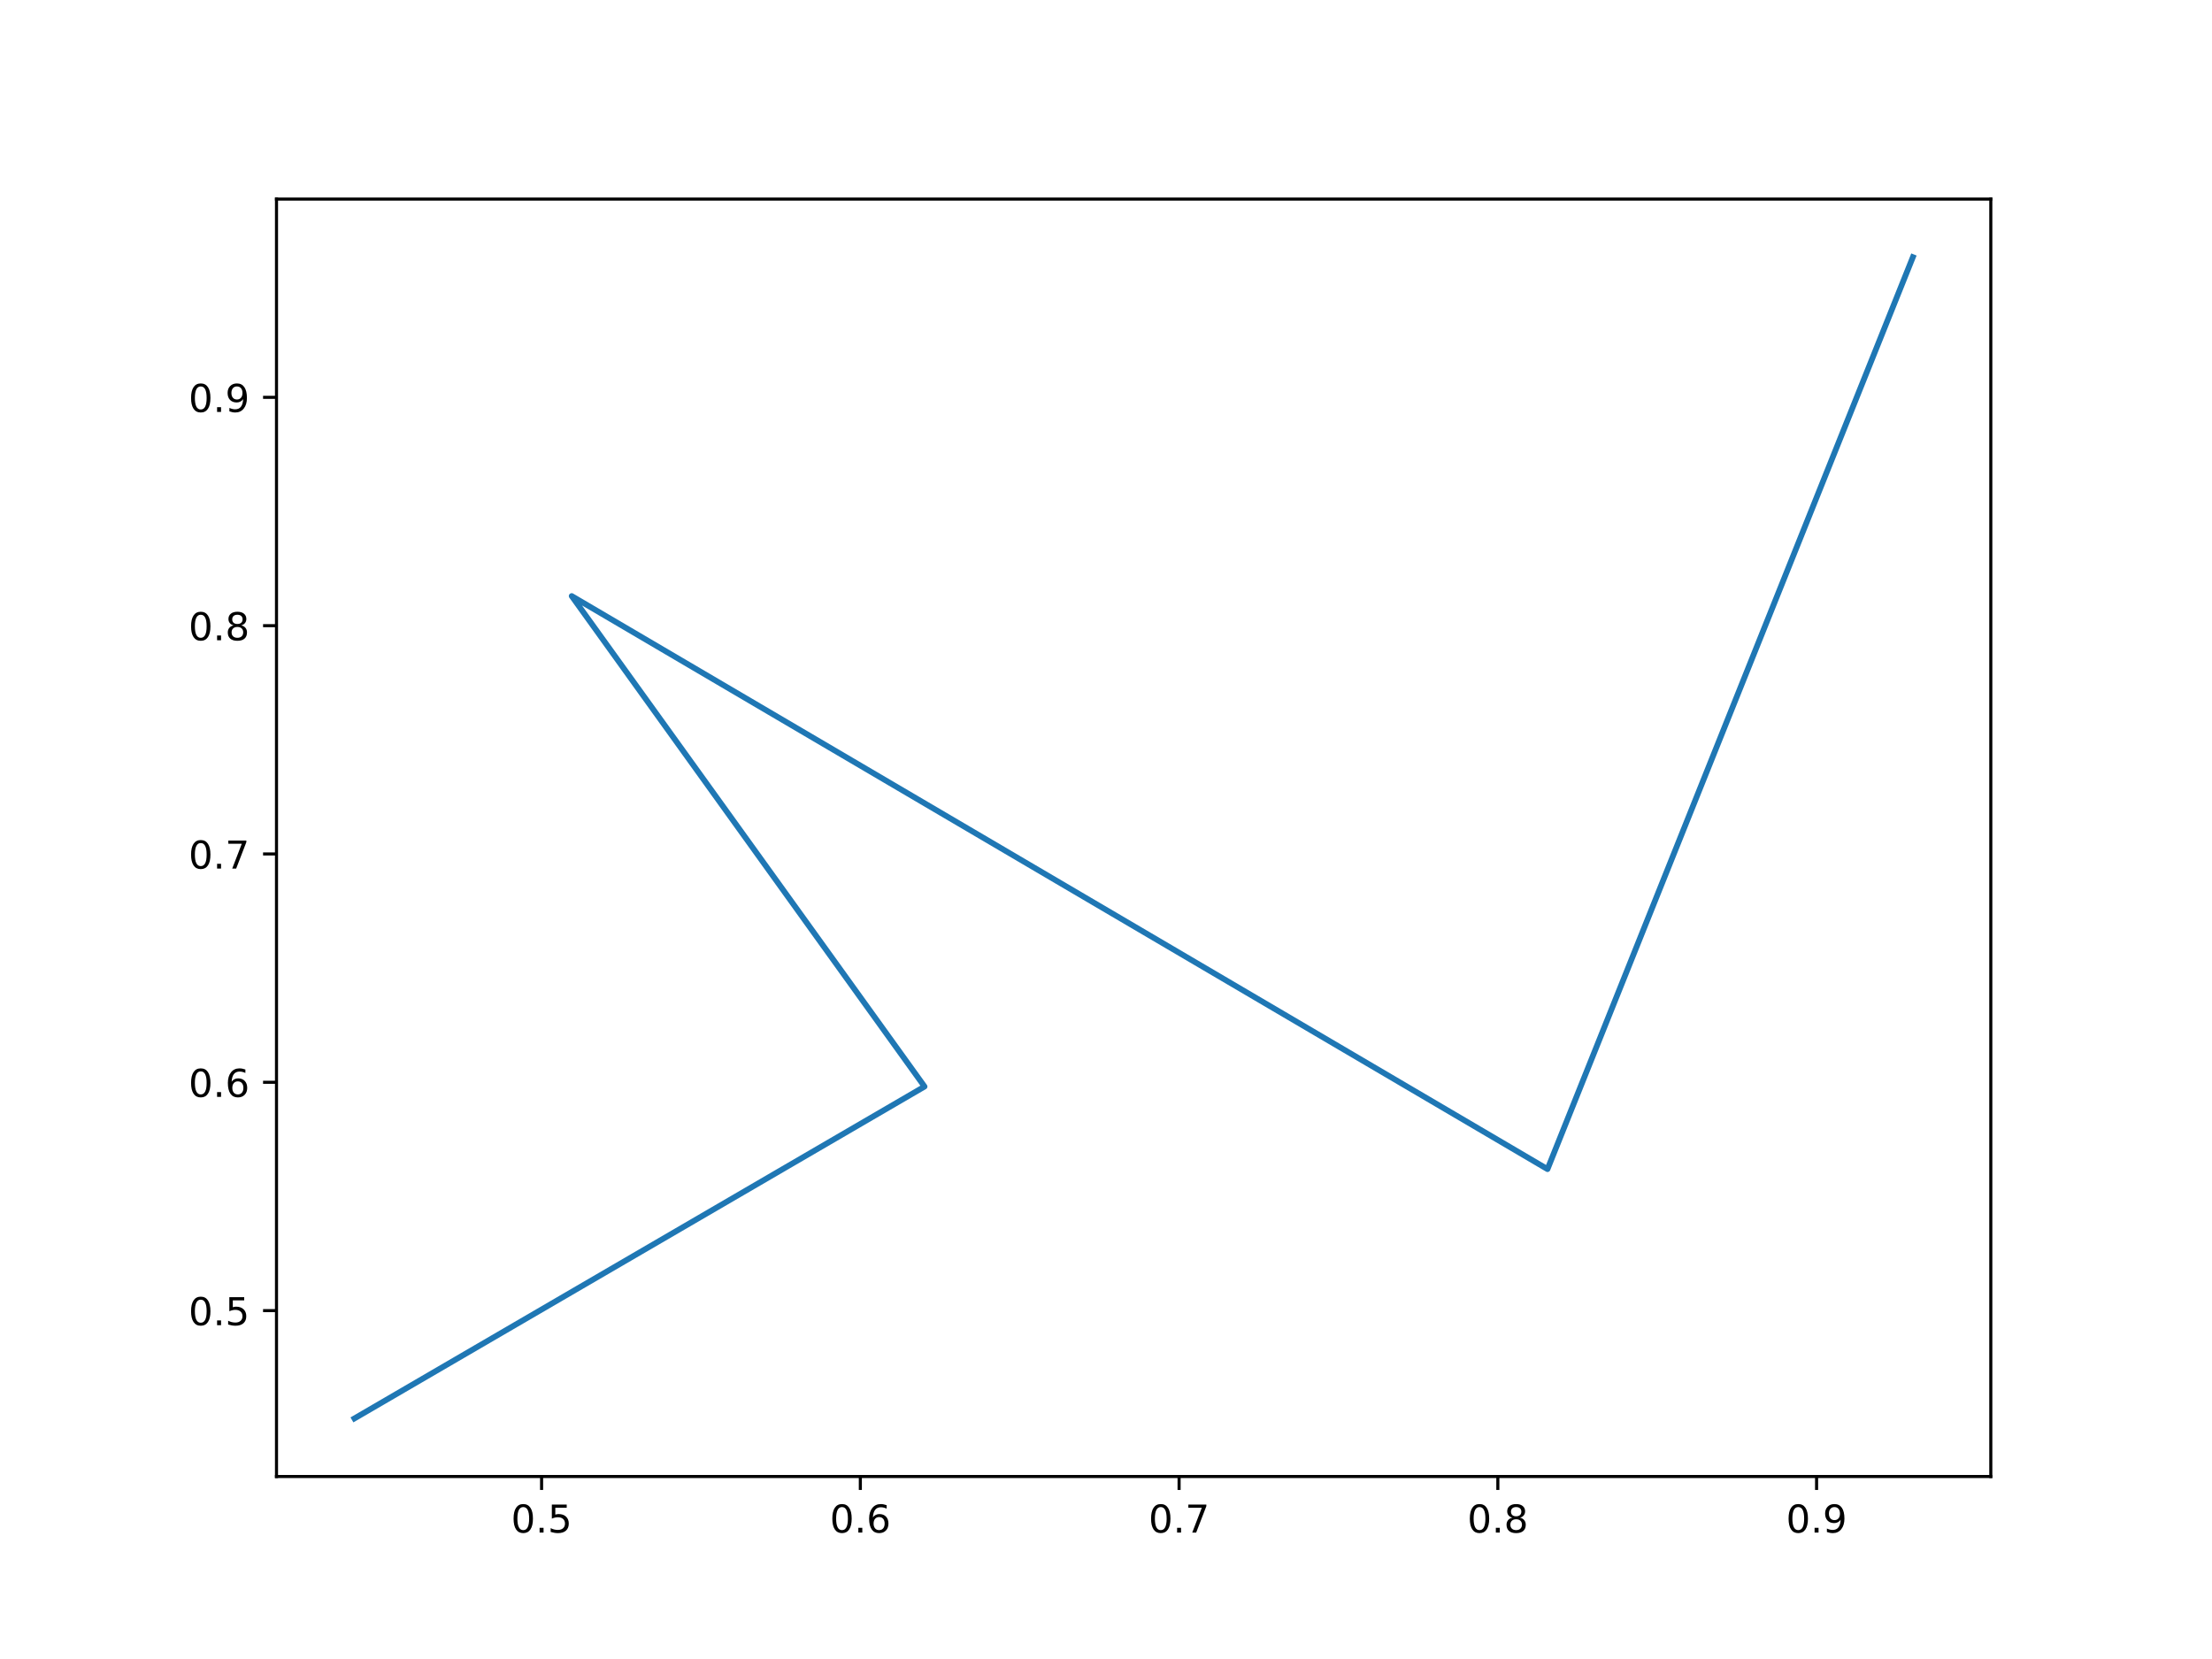
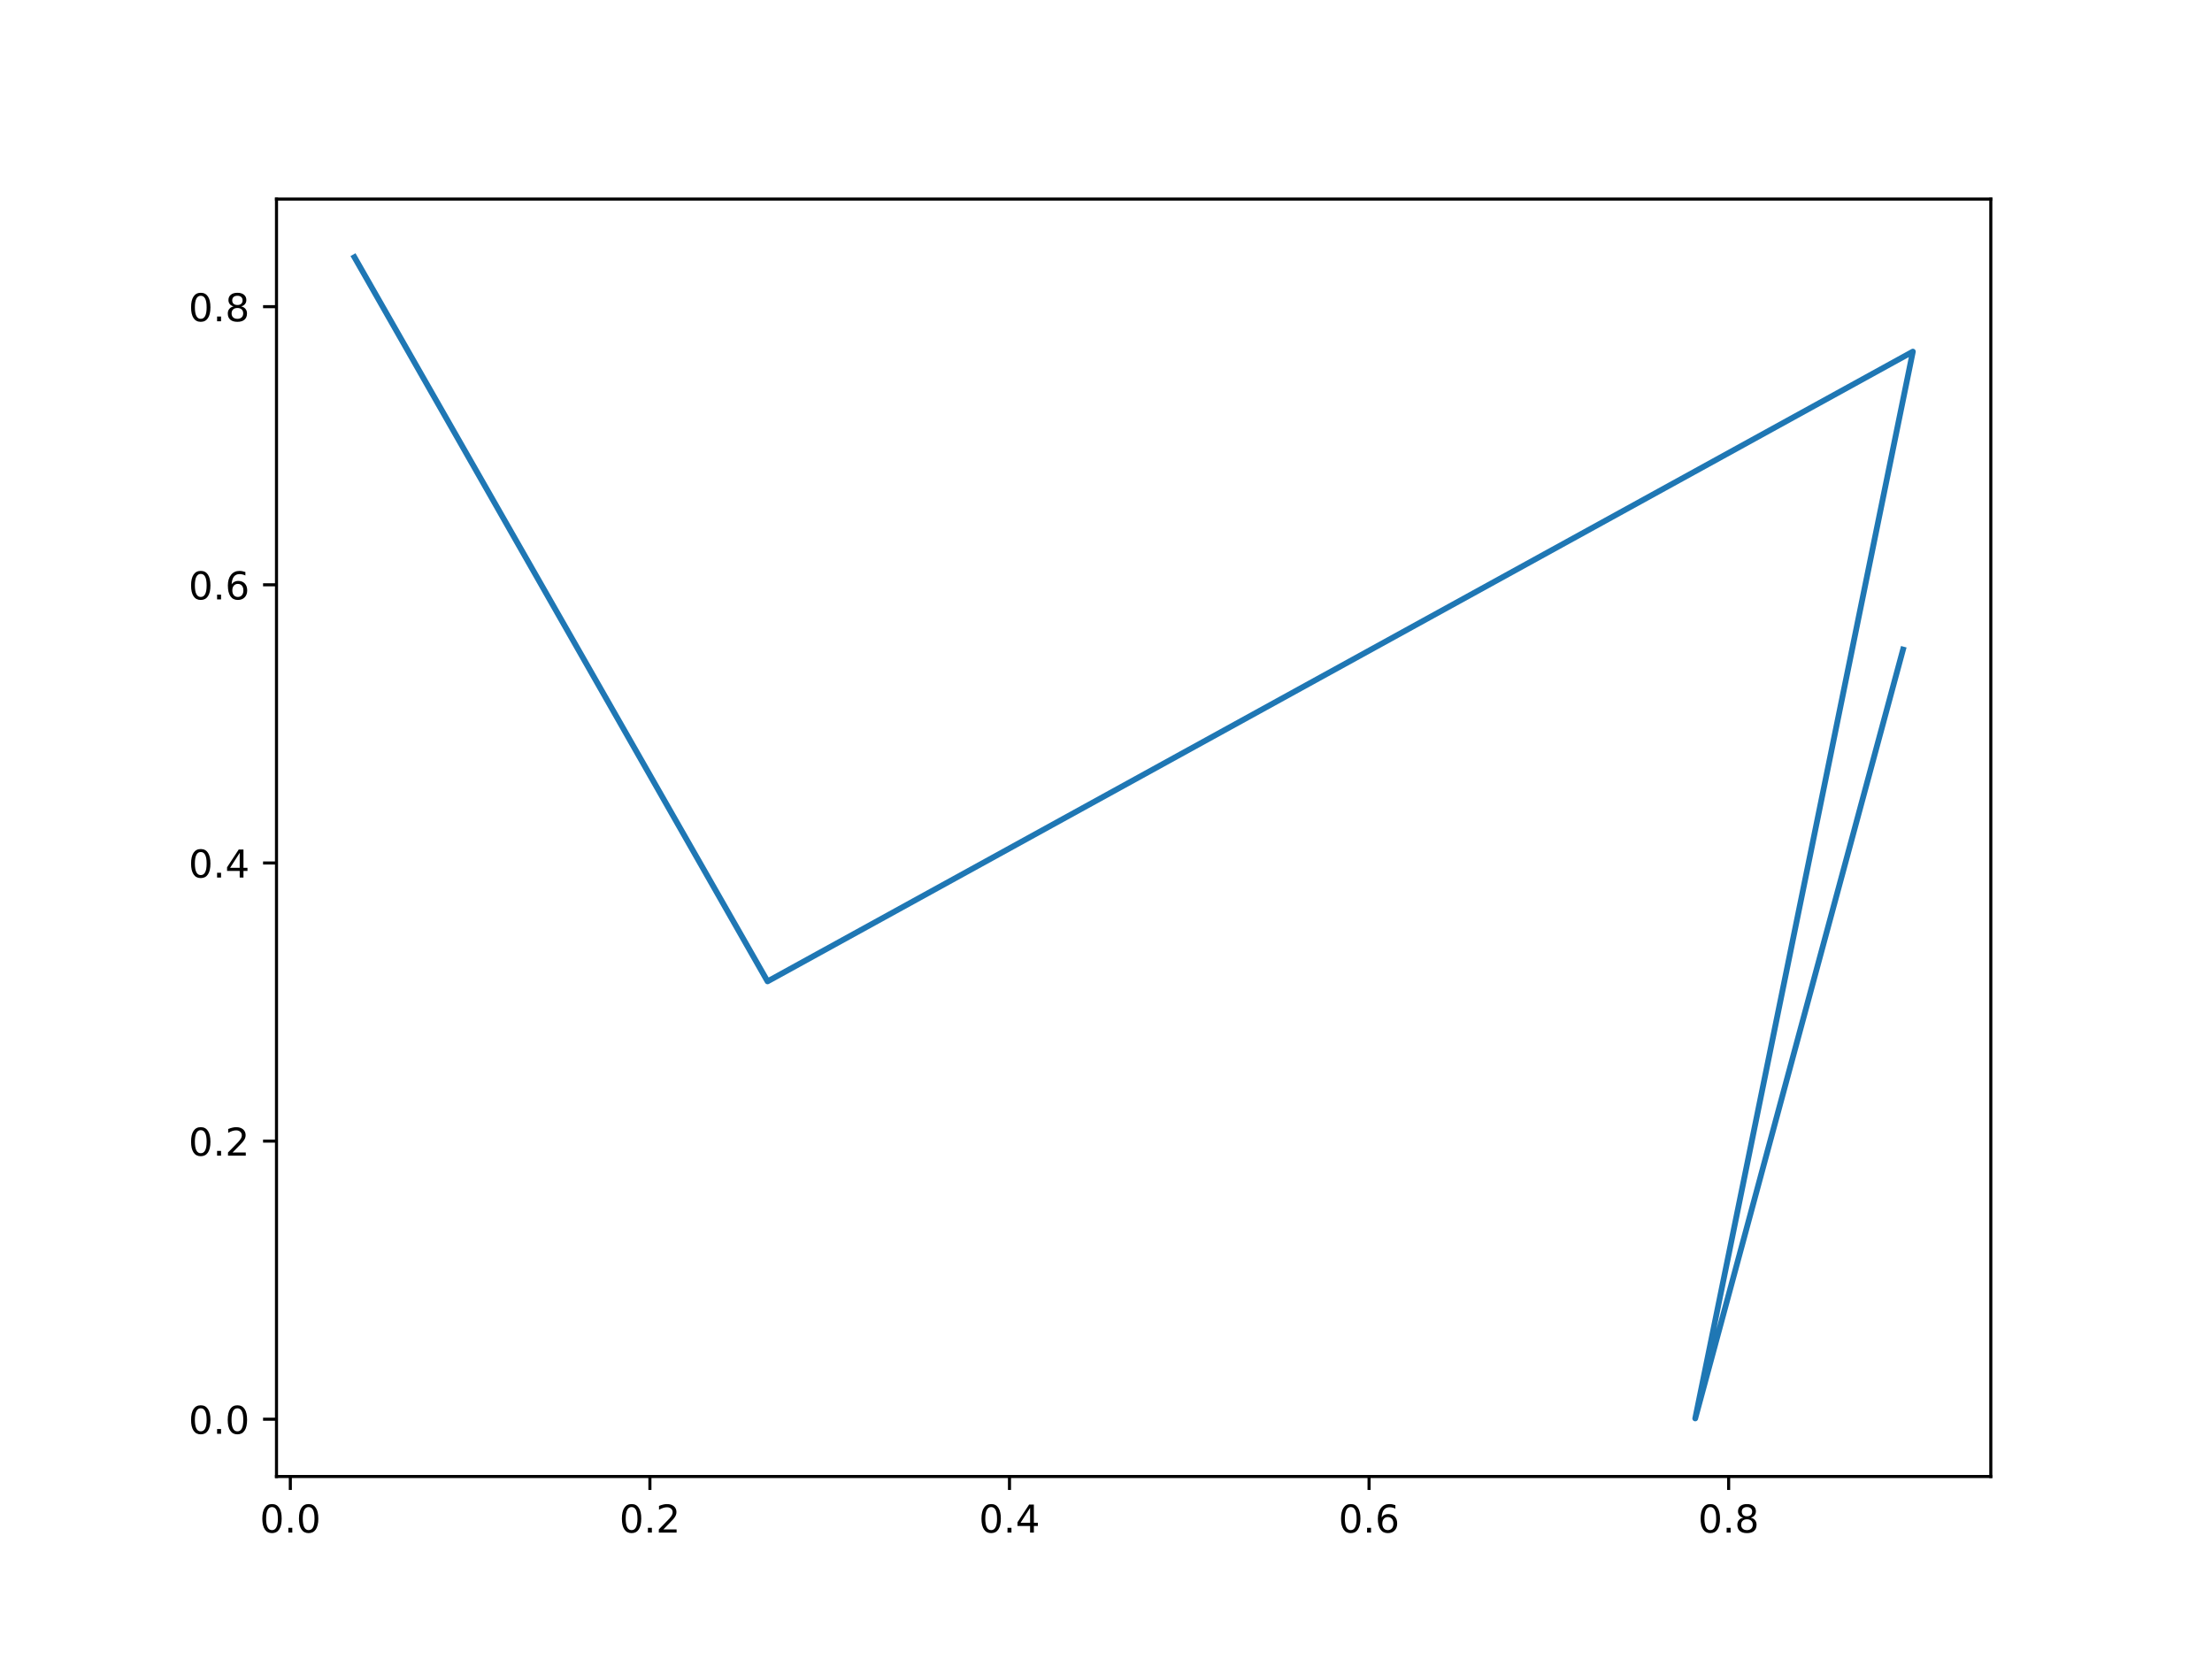
<svg xmlns="http://www.w3.org/2000/svg" xmlns:xlink="http://www.w3.org/1999/xlink" width="576pt" height="432pt" viewBox="0 0 576 432" version="1.1">
  <defs>
    <style type="text/css">*{stroke-linejoin: round; stroke-linecap: butt}</style>
  </defs>
  <g id="figure_1">
    <g id="patch_1">
      <path d="M 0 432  L 576 432  L 576 0  L 0 0  z " style="fill: #ffffff" />
    </g>
    <g id="axes_1">
      <g id="patch_2">
        <path d="M 72 384.48  L 518.4 384.48  L 518.4 51.84  L 72 51.84  z " style="fill: #ffffff" />
      </g>
      <g id="matplotlib.axis_1">
        <g id="xtick_1">
          <g id="line2d_1">
            <defs>
-               <path id="md73abe0111" d="M 0 0  L 0 3.5  " style="stroke: #000000; stroke-width: 0.8" />
+               <path id="m3e03222cd6" d="M 0 0  L 0 3.5  " style="stroke: #000000; stroke-width: 0.8" />
            </defs>
            <g>
-               <use xlink:href="#md73abe0111" x="141.029" y="384.48" style="stroke: #000000; stroke-width: 0.8" />
+               <use xlink:href="#m3e03222cd6" x="75.6" y="384.48" style="stroke: #000000; stroke-width: 0.8" />
            </g>
          </g>
          <g id="text_1">
-             <g transform="translate(133.0776 399.0784) scale(0.1 -0.1)">
+             <g transform="translate(67.64871 399.0784) scale(0.1 -0.1)">
              <defs>
                <path id="DejaVuSans-30" d="M 2034 4250  Q 1547 4250 1301 3770  Q 1056 3291 1056 2328  Q 1056 1369 1301 889  Q 1547 409 2034 409  Q 2525 409 2770 889  Q 3016 1369 3016 2328  Q 3016 3291 2770 3770  Q 2525 4250 2034 4250  z M 2034 4750  Q 2819 4750 3233 4129  Q 3647 3509 3647 2328  Q 3647 1150 3233 529  Q 2819 -91 2034 -91  Q 1250 -91 836 529  Q 422 1150 422 2328  Q 422 3509 836 4129  Q 1250 4750 2034 4750  z " transform="scale(0.015625)" />
                <path id="DejaVuSans-2e" d="M 684 794  L 1344 794  L 1344 0  L 684 0  L 684 794  z " transform="scale(0.015625)" />
-                 <path id="DejaVuSans-35" d="M 691 4666  L 3169 4666  L 3169 4134  L 1269 4134  L 1269 2991  Q 1406 3038 1543 3061  Q 1681 3084 1819 3084  Q 2600 3084 3056 2656  Q 3513 2228 3513 1497  Q 3513 744 3044 326  Q 2575 -91 1722 -91  Q 1428 -91 1123 -41  Q 819 9 494 109  L 494 744  Q 775 591 1075 516  Q 1375 441 1709 441  Q 2250 441 2565 725  Q 2881 1009 2881 1497  Q 2881 1984 2565 2268  Q 2250 2553 1709 2553  Q 1456 2553 1204 2497  Q 953 2441 691 2322  L 691 4666  z " transform="scale(0.015625)" />
-               </defs>
-               <use xlink:href="#DejaVuSans-30" />
-               <use xlink:href="#DejaVuSans-2e" x="63.623" />
-               <use xlink:href="#DejaVuSans-35" x="95.41" />
+               </defs>
+               <use xlink:href="#DejaVuSans-30" />
+               <use xlink:href="#DejaVuSans-2e" x="63.623" />
+               <use xlink:href="#DejaVuSans-30" x="95.41" />
            </g>
          </g>
        </g>
        <g id="xtick_2">
          <g id="line2d_2">
            <g>
-               <use xlink:href="#md73abe0111" x="224.031" y="384.48" style="stroke: #000000; stroke-width: 0.8" />
+               <use xlink:href="#m3e03222cd6" x="169.234" y="384.48" style="stroke: #000000; stroke-width: 0.8" />
            </g>
          </g>
          <g id="text_2">
-             <g transform="translate(216.0792 399.0784) scale(0.1 -0.1)">
-               <defs>
-                 <path id="DejaVuSans-36" d="M 2113 2584  Q 1688 2584 1439 2293  Q 1191 2003 1191 1497  Q 1191 994 1439 701  Q 1688 409 2113 409  Q 2538 409 2786 701  Q 3034 994 3034 1497  Q 3034 2003 2786 2293  Q 2538 2584 2113 2584  z M 3366 4563  L 3366 3988  Q 3128 4100 2886 4159  Q 2644 4219 2406 4219  Q 1781 4219 1451 3797  Q 1122 3375 1075 2522  Q 1259 2794 1537 2939  Q 1816 3084 2150 3084  Q 2853 3084 3261 2657  Q 3669 2231 3669 1497  Q 3669 778 3244 343  Q 2819 -91 2113 -91  Q 1303 -91 875 529  Q 447 1150 447 2328  Q 447 3434 972 4092  Q 1497 4750 2381 4750  Q 2619 4750 2861 4703  Q 3103 4656 3366 4563  z " transform="scale(0.015625)" />
-               </defs>
-               <use xlink:href="#DejaVuSans-30" />
-               <use xlink:href="#DejaVuSans-2e" x="63.623" />
-               <use xlink:href="#DejaVuSans-36" x="95.41" />
+             <g transform="translate(161.2824 399.0784) scale(0.1 -0.1)">
+               <defs>
+                 <path id="DejaVuSans-32" d="M 1228 531  L 3431 531  L 3431 0  L 469 0  L 469 531  Q 828 903 1448 1529  Q 2069 2156 2228 2338  Q 2531 2678 2651 2914  Q 2772 3150 2772 3378  Q 2772 3750 2511 3984  Q 2250 4219 1831 4219  Q 1534 4219 1204 4116  Q 875 4013 500 3803  L 500 4441  Q 881 4594 1212 4672  Q 1544 4750 1819 4750  Q 2544 4750 2975 4387  Q 3406 4025 3406 3419  Q 3406 3131 3298 2873  Q 3191 2616 2906 2266  Q 2828 2175 2409 1742  Q 1991 1309 1228 531  z " transform="scale(0.015625)" />
+               </defs>
+               <use xlink:href="#DejaVuSans-30" />
+               <use xlink:href="#DejaVuSans-2e" x="63.623" />
+               <use xlink:href="#DejaVuSans-32" x="95.41" />
            </g>
          </g>
        </g>
        <g id="xtick_3">
          <g id="line2d_3">
            <g>
-               <use xlink:href="#md73abe0111" x="307.032" y="384.48" style="stroke: #000000; stroke-width: 0.8" />
+               <use xlink:href="#m3e03222cd6" x="262.868" y="384.48" style="stroke: #000000; stroke-width: 0.8" />
            </g>
          </g>
          <g id="text_3">
-             <g transform="translate(299.0807 399.0784) scale(0.1 -0.1)">
-               <defs>
-                 <path id="DejaVuSans-37" d="M 525 4666  L 3525 4666  L 3525 4397  L 1831 0  L 1172 0  L 2766 4134  L 525 4134  L 525 4666  z " transform="scale(0.015625)" />
-               </defs>
-               <use xlink:href="#DejaVuSans-30" />
-               <use xlink:href="#DejaVuSans-2e" x="63.623" />
-               <use xlink:href="#DejaVuSans-37" x="95.41" />
+             <g transform="translate(254.9161 399.0784) scale(0.1 -0.1)">
+               <defs>
+                 <path id="DejaVuSans-34" d="M 2419 4116  L 825 1625  L 2419 1625  L 2419 4116  z M 2253 4666  L 3047 4666  L 3047 1625  L 3713 1625  L 3713 1100  L 3047 1100  L 3047 0  L 2419 0  L 2419 1100  L 313 1100  L 313 1709  L 2253 4666  z " transform="scale(0.015625)" />
+               </defs>
+               <use xlink:href="#DejaVuSans-30" />
+               <use xlink:href="#DejaVuSans-2e" x="63.623" />
+               <use xlink:href="#DejaVuSans-34" x="95.41" />
            </g>
          </g>
        </g>
        <g id="xtick_4">
          <g id="line2d_4">
            <g>
-               <use xlink:href="#md73abe0111" x="390.034" y="384.48" style="stroke: #000000; stroke-width: 0.8" />
+               <use xlink:href="#m3e03222cd6" x="356.501" y="384.48" style="stroke: #000000; stroke-width: 0.8" />
            </g>
          </g>
          <g id="text_4">
-             <g transform="translate(382.0822 399.0784) scale(0.1 -0.1)">
-               <defs>
-                 <path id="DejaVuSans-38" d="M 2034 2216  Q 1584 2216 1326 1975  Q 1069 1734 1069 1313  Q 1069 891 1326 650  Q 1584 409 2034 409  Q 2484 409 2743 651  Q 3003 894 3003 1313  Q 3003 1734 2745 1975  Q 2488 2216 2034 2216  z M 1403 2484  Q 997 2584 770 2862  Q 544 3141 544 3541  Q 544 4100 942 4425  Q 1341 4750 2034 4750  Q 2731 4750 3128 4425  Q 3525 4100 3525 3541  Q 3525 3141 3298 2862  Q 3072 2584 2669 2484  Q 3125 2378 3379 2068  Q 3634 1759 3634 1313  Q 3634 634 3220 271  Q 2806 -91 2034 -91  Q 1263 -91 848 271  Q 434 634 434 1313  Q 434 1759 690 2068  Q 947 2378 1403 2484  z M 1172 3481  Q 1172 3119 1398 2916  Q 1625 2713 2034 2713  Q 2441 2713 2670 2916  Q 2900 3119 2900 3481  Q 2900 3844 2670 4047  Q 2441 4250 2034 4250  Q 1625 4250 1398 4047  Q 1172 3844 1172 3481  z " transform="scale(0.015625)" />
-               </defs>
-               <use xlink:href="#DejaVuSans-30" />
-               <use xlink:href="#DejaVuSans-2e" x="63.623" />
-               <use xlink:href="#DejaVuSans-38" x="95.41" />
+             <g transform="translate(348.5497 399.0784) scale(0.1 -0.1)">
+               <defs>
+                 <path id="DejaVuSans-36" d="M 2113 2584  Q 1688 2584 1439 2293  Q 1191 2003 1191 1497  Q 1191 994 1439 701  Q 1688 409 2113 409  Q 2538 409 2786 701  Q 3034 994 3034 1497  Q 3034 2003 2786 2293  Q 2538 2584 2113 2584  z M 3366 4563  L 3366 3988  Q 3128 4100 2886 4159  Q 2644 4219 2406 4219  Q 1781 4219 1451 3797  Q 1122 3375 1075 2522  Q 1259 2794 1537 2939  Q 1816 3084 2150 3084  Q 2853 3084 3261 2657  Q 3669 2231 3669 1497  Q 3669 778 3244 343  Q 2819 -91 2113 -91  Q 1303 -91 875 529  Q 447 1150 447 2328  Q 447 3434 972 4092  Q 1497 4750 2381 4750  Q 2619 4750 2861 4703  Q 3103 4656 3366 4563  z " transform="scale(0.015625)" />
+               </defs>
+               <use xlink:href="#DejaVuSans-30" />
+               <use xlink:href="#DejaVuSans-2e" x="63.623" />
+               <use xlink:href="#DejaVuSans-36" x="95.41" />
            </g>
          </g>
        </g>
        <g id="xtick_5">
          <g id="line2d_5">
            <g>
-               <use xlink:href="#md73abe0111" x="473.035" y="384.48" style="stroke: #000000; stroke-width: 0.8" />
+               <use xlink:href="#m3e03222cd6" x="450.135" y="384.48" style="stroke: #000000; stroke-width: 0.8" />
            </g>
          </g>
          <g id="text_5">
-             <g transform="translate(465.0837 399.0784) scale(0.1 -0.1)">
-               <defs>
-                 <path id="DejaVuSans-39" d="M 703 97  L 703 672  Q 941 559 1184 500  Q 1428 441 1663 441  Q 2288 441 2617 861  Q 2947 1281 2994 2138  Q 2813 1869 2534 1725  Q 2256 1581 1919 1581  Q 1219 1581 811 2004  Q 403 2428 403 3163  Q 403 3881 828 4315  Q 1253 4750 1959 4750  Q 2769 4750 3195 4129  Q 3622 3509 3622 2328  Q 3622 1225 3098 567  Q 2575 -91 1691 -91  Q 1453 -91 1209 -44  Q 966 3 703 97  z M 1959 2075  Q 2384 2075 2632 2365  Q 2881 2656 2881 3163  Q 2881 3666 2632 3958  Q 2384 4250 1959 4250  Q 1534 4250 1286 3958  Q 1038 3666 1038 3163  Q 1038 2656 1286 2365  Q 1534 2075 1959 2075  z " transform="scale(0.015625)" />
-               </defs>
-               <use xlink:href="#DejaVuSans-30" />
-               <use xlink:href="#DejaVuSans-2e" x="63.623" />
-               <use xlink:href="#DejaVuSans-39" x="95.41" />
+             <g transform="translate(442.1834 399.0784) scale(0.1 -0.1)">
+               <defs>
+                 <path id="DejaVuSans-38" d="M 2034 2216  Q 1584 2216 1326 1975  Q 1069 1734 1069 1313  Q 1069 891 1326 650  Q 1584 409 2034 409  Q 2484 409 2743 651  Q 3003 894 3003 1313  Q 3003 1734 2745 1975  Q 2488 2216 2034 2216  z M 1403 2484  Q 997 2584 770 2862  Q 544 3141 544 3541  Q 544 4100 942 4425  Q 1341 4750 2034 4750  Q 2731 4750 3128 4425  Q 3525 4100 3525 3541  Q 3525 3141 3298 2862  Q 3072 2584 2669 2484  Q 3125 2378 3379 2068  Q 3634 1759 3634 1313  Q 3634 634 3220 271  Q 2806 -91 2034 -91  Q 1263 -91 848 271  Q 434 634 434 1313  Q 434 1759 690 2068  Q 947 2378 1403 2484  z M 1172 3481  Q 1172 3119 1398 2916  Q 1625 2713 2034 2713  Q 2441 2713 2670 2916  Q 2900 3119 2900 3481  Q 2900 3844 2670 4047  Q 2441 4250 2034 4250  Q 1625 4250 1398 4047  Q 1172 3844 1172 3481  z " transform="scale(0.015625)" />
+               </defs>
+               <use xlink:href="#DejaVuSans-30" />
+               <use xlink:href="#DejaVuSans-2e" x="63.623" />
+               <use xlink:href="#DejaVuSans-38" x="95.41" />
            </g>
          </g>
        </g>
      </g>
      <g id="matplotlib.axis_2">
        <g id="ytick_1">
          <g id="line2d_6">
            <defs>
-               <path id="m49fd85ac53" d="M 0 0  L -3.5 0  " style="stroke: #000000; stroke-width: 0.8" />
+               <path id="mcf41c4cbda" d="M 0 0  L -3.5 0  " style="stroke: #000000; stroke-width: 0.8" />
            </defs>
            <g>
-               <use xlink:href="#m49fd85ac53" x="72" y="341.276" style="stroke: #000000; stroke-width: 0.8" />
+               <use xlink:href="#mcf41c4cbda" x="72" y="369.558" style="stroke: #000000; stroke-width: 0.8" />
            </g>
          </g>
          <g id="text_6">
-             <g transform="translate(49.09687 345.0749) scale(0.1 -0.1)">
-               <use xlink:href="#DejaVuSans-30" />
-               <use xlink:href="#DejaVuSans-2e" x="63.623" />
-               <use xlink:href="#DejaVuSans-35" x="95.41" />
+             <g transform="translate(49.09687 373.3573) scale(0.1 -0.1)">
+               <use xlink:href="#DejaVuSans-30" />
+               <use xlink:href="#DejaVuSans-2e" x="63.623" />
+               <use xlink:href="#DejaVuSans-30" x="95.41" />
            </g>
          </g>
        </g>
        <g id="ytick_2">
          <g id="line2d_7">
            <g>
-               <use xlink:href="#m49fd85ac53" x="72" y="281.824" style="stroke: #000000; stroke-width: 0.8" />
+               <use xlink:href="#mcf41c4cbda" x="72" y="297.134" style="stroke: #000000; stroke-width: 0.8" />
            </g>
          </g>
          <g id="text_7">
-             <g transform="translate(49.09687 285.6235) scale(0.1 -0.1)">
-               <use xlink:href="#DejaVuSans-30" />
-               <use xlink:href="#DejaVuSans-2e" x="63.623" />
-               <use xlink:href="#DejaVuSans-36" x="95.41" />
+             <g transform="translate(49.09687 300.9333) scale(0.1 -0.1)">
+               <use xlink:href="#DejaVuSans-30" />
+               <use xlink:href="#DejaVuSans-2e" x="63.623" />
+               <use xlink:href="#DejaVuSans-32" x="95.41" />
            </g>
          </g>
        </g>
        <g id="ytick_3">
          <g id="line2d_8">
            <g>
-               <use xlink:href="#m49fd85ac53" x="72" y="222.373" style="stroke: #000000; stroke-width: 0.8" />
+               <use xlink:href="#mcf41c4cbda" x="72" y="224.71" style="stroke: #000000; stroke-width: 0.8" />
            </g>
          </g>
          <g id="text_8">
-             <g transform="translate(49.09687 226.1721) scale(0.1 -0.1)">
-               <use xlink:href="#DejaVuSans-30" />
-               <use xlink:href="#DejaVuSans-2e" x="63.623" />
-               <use xlink:href="#DejaVuSans-37" x="95.41" />
+             <g transform="translate(49.09687 228.5094) scale(0.1 -0.1)">
+               <use xlink:href="#DejaVuSans-30" />
+               <use xlink:href="#DejaVuSans-2e" x="63.623" />
+               <use xlink:href="#DejaVuSans-34" x="95.41" />
            </g>
          </g>
        </g>
        <g id="ytick_4">
          <g id="line2d_9">
            <g>
-               <use xlink:href="#m49fd85ac53" x="72" y="162.921" style="stroke: #000000; stroke-width: 0.8" />
+               <use xlink:href="#mcf41c4cbda" x="72" y="152.286" style="stroke: #000000; stroke-width: 0.8" />
            </g>
          </g>
          <g id="text_9">
-             <g transform="translate(49.09687 166.7206) scale(0.1 -0.1)">
-               <use xlink:href="#DejaVuSans-30" />
-               <use xlink:href="#DejaVuSans-2e" x="63.623" />
-               <use xlink:href="#DejaVuSans-38" x="95.41" />
+             <g transform="translate(49.09687 156.0855) scale(0.1 -0.1)">
+               <use xlink:href="#DejaVuSans-30" />
+               <use xlink:href="#DejaVuSans-2e" x="63.623" />
+               <use xlink:href="#DejaVuSans-36" x="95.41" />
            </g>
          </g>
        </g>
        <g id="ytick_5">
          <g id="line2d_10">
            <g>
-               <use xlink:href="#m49fd85ac53" x="72" y="103.47" style="stroke: #000000; stroke-width: 0.8" />
+               <use xlink:href="#mcf41c4cbda" x="72" y="79.862" style="stroke: #000000; stroke-width: 0.8" />
            </g>
          </g>
          <g id="text_10">
-             <g transform="translate(49.09687 107.2692) scale(0.1 -0.1)">
-               <use xlink:href="#DejaVuSans-30" />
-               <use xlink:href="#DejaVuSans-2e" x="63.623" />
-               <use xlink:href="#DejaVuSans-39" x="95.41" />
+             <g transform="translate(49.09687 83.66156) scale(0.1 -0.1)">
+               <use xlink:href="#DejaVuSans-30" />
+               <use xlink:href="#DejaVuSans-2e" x="63.623" />
+               <use xlink:href="#DejaVuSans-38" x="95.41" />
            </g>
          </g>
        </g>
      </g>
      <g id="line2d_11">
-         <path d="M 92.291 369.36  L 240.75 282.941  L 148.87 155.211  L 402.967 304.439  L 498.109 66.96  " clip-path="url(#pfce0a78aa7)" style="fill: none; stroke: #1f77b4; stroke-width: 1.5; stroke-linecap: square" />
+         <path d="M 495.548 169.132  L 441.434 369.36  L 498.109 91.554  L 199.869 255.55  L 92.291 66.96  " clip-path="url(#pc0af854ffc)" style="fill: none; stroke: #1f77b4; stroke-width: 1.5; stroke-linecap: square" />
      </g>
      <g id="patch_3">
        <path d="M 72 384.48  L 72 51.84  " style="fill: none; stroke: #000000; stroke-width: 0.8; stroke-linejoin: miter; stroke-linecap: square" />
      </g>
      <g id="patch_4">
        <path d="M 518.4 384.48  L 518.4 51.84  " style="fill: none; stroke: #000000; stroke-width: 0.8; stroke-linejoin: miter; stroke-linecap: square" />
      </g>
      <g id="patch_5">
        <path d="M 72 384.48  L 518.4 384.48  " style="fill: none; stroke: #000000; stroke-width: 0.8; stroke-linejoin: miter; stroke-linecap: square" />
      </g>
      <g id="patch_6">
        <path d="M 72 51.84  L 518.4 51.84  " style="fill: none; stroke: #000000; stroke-width: 0.8; stroke-linejoin: miter; stroke-linecap: square" />
      </g>
    </g>
  </g>
  <defs>
-     <clipPath id="pfce0a78aa7">
+     <clipPath id="pc0af854ffc">
      <rect x="72" y="51.84" width="446.4" height="332.64" />
    </clipPath>
  </defs>
</svg>
